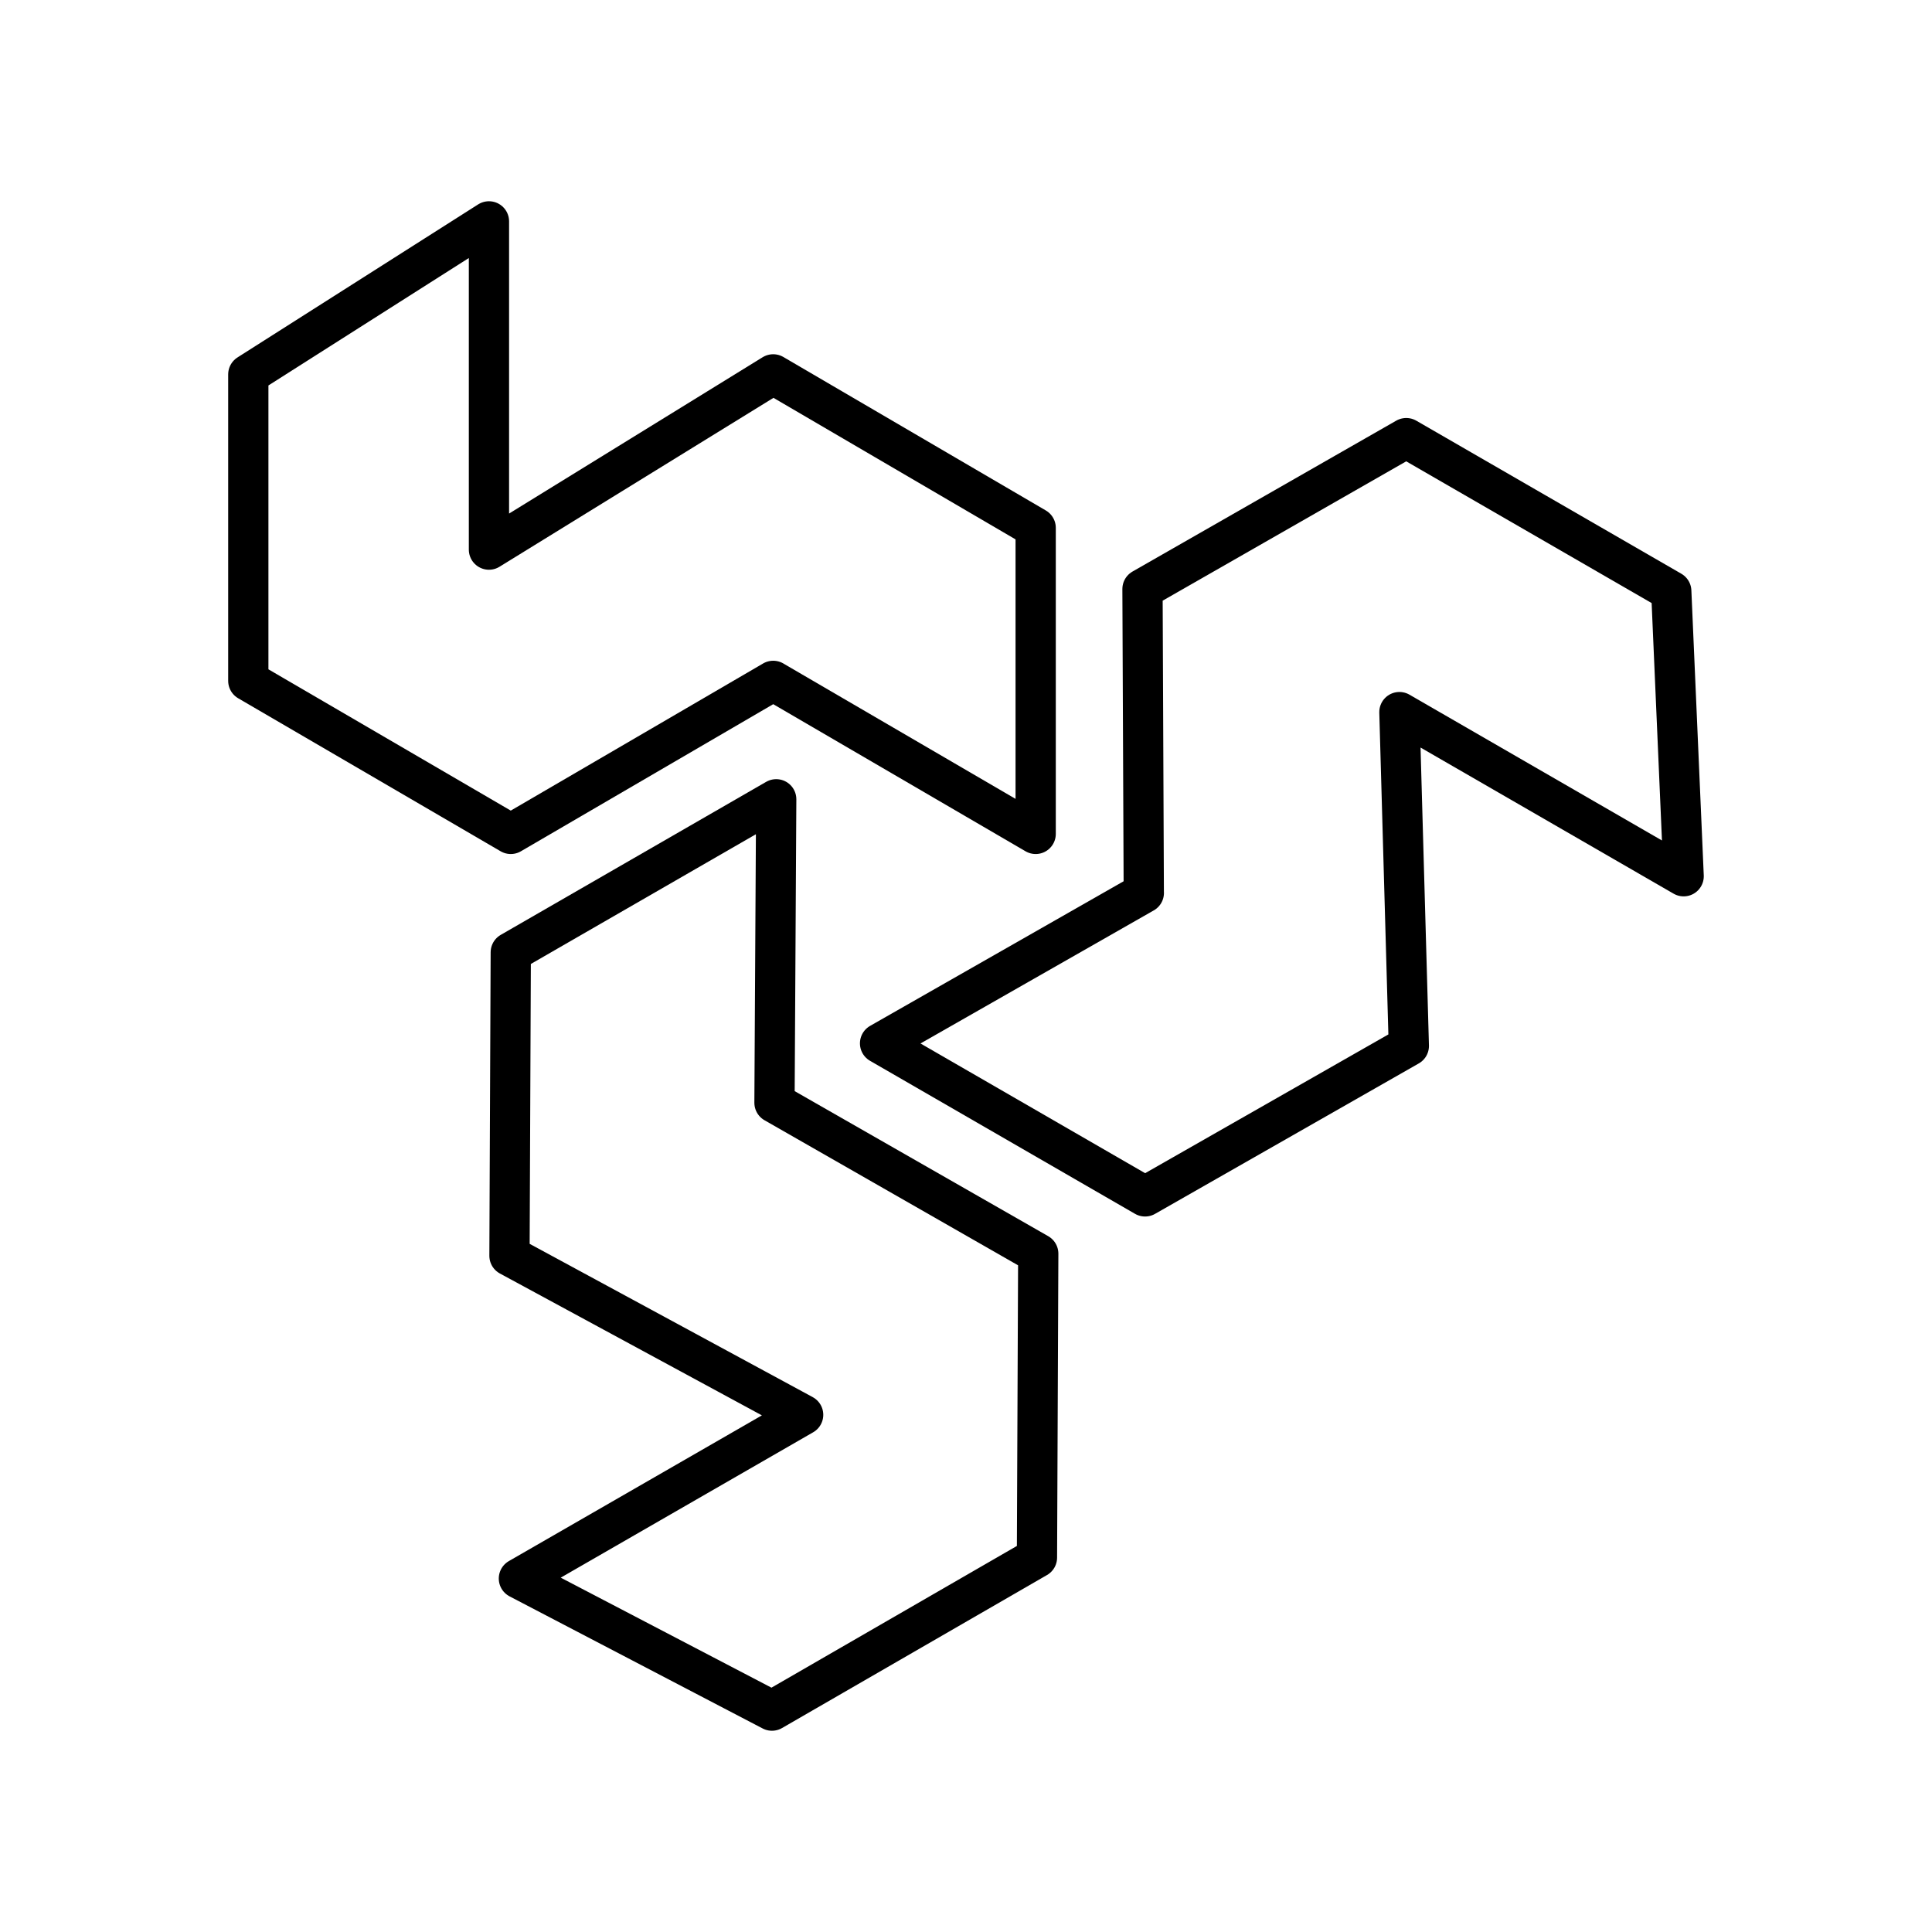
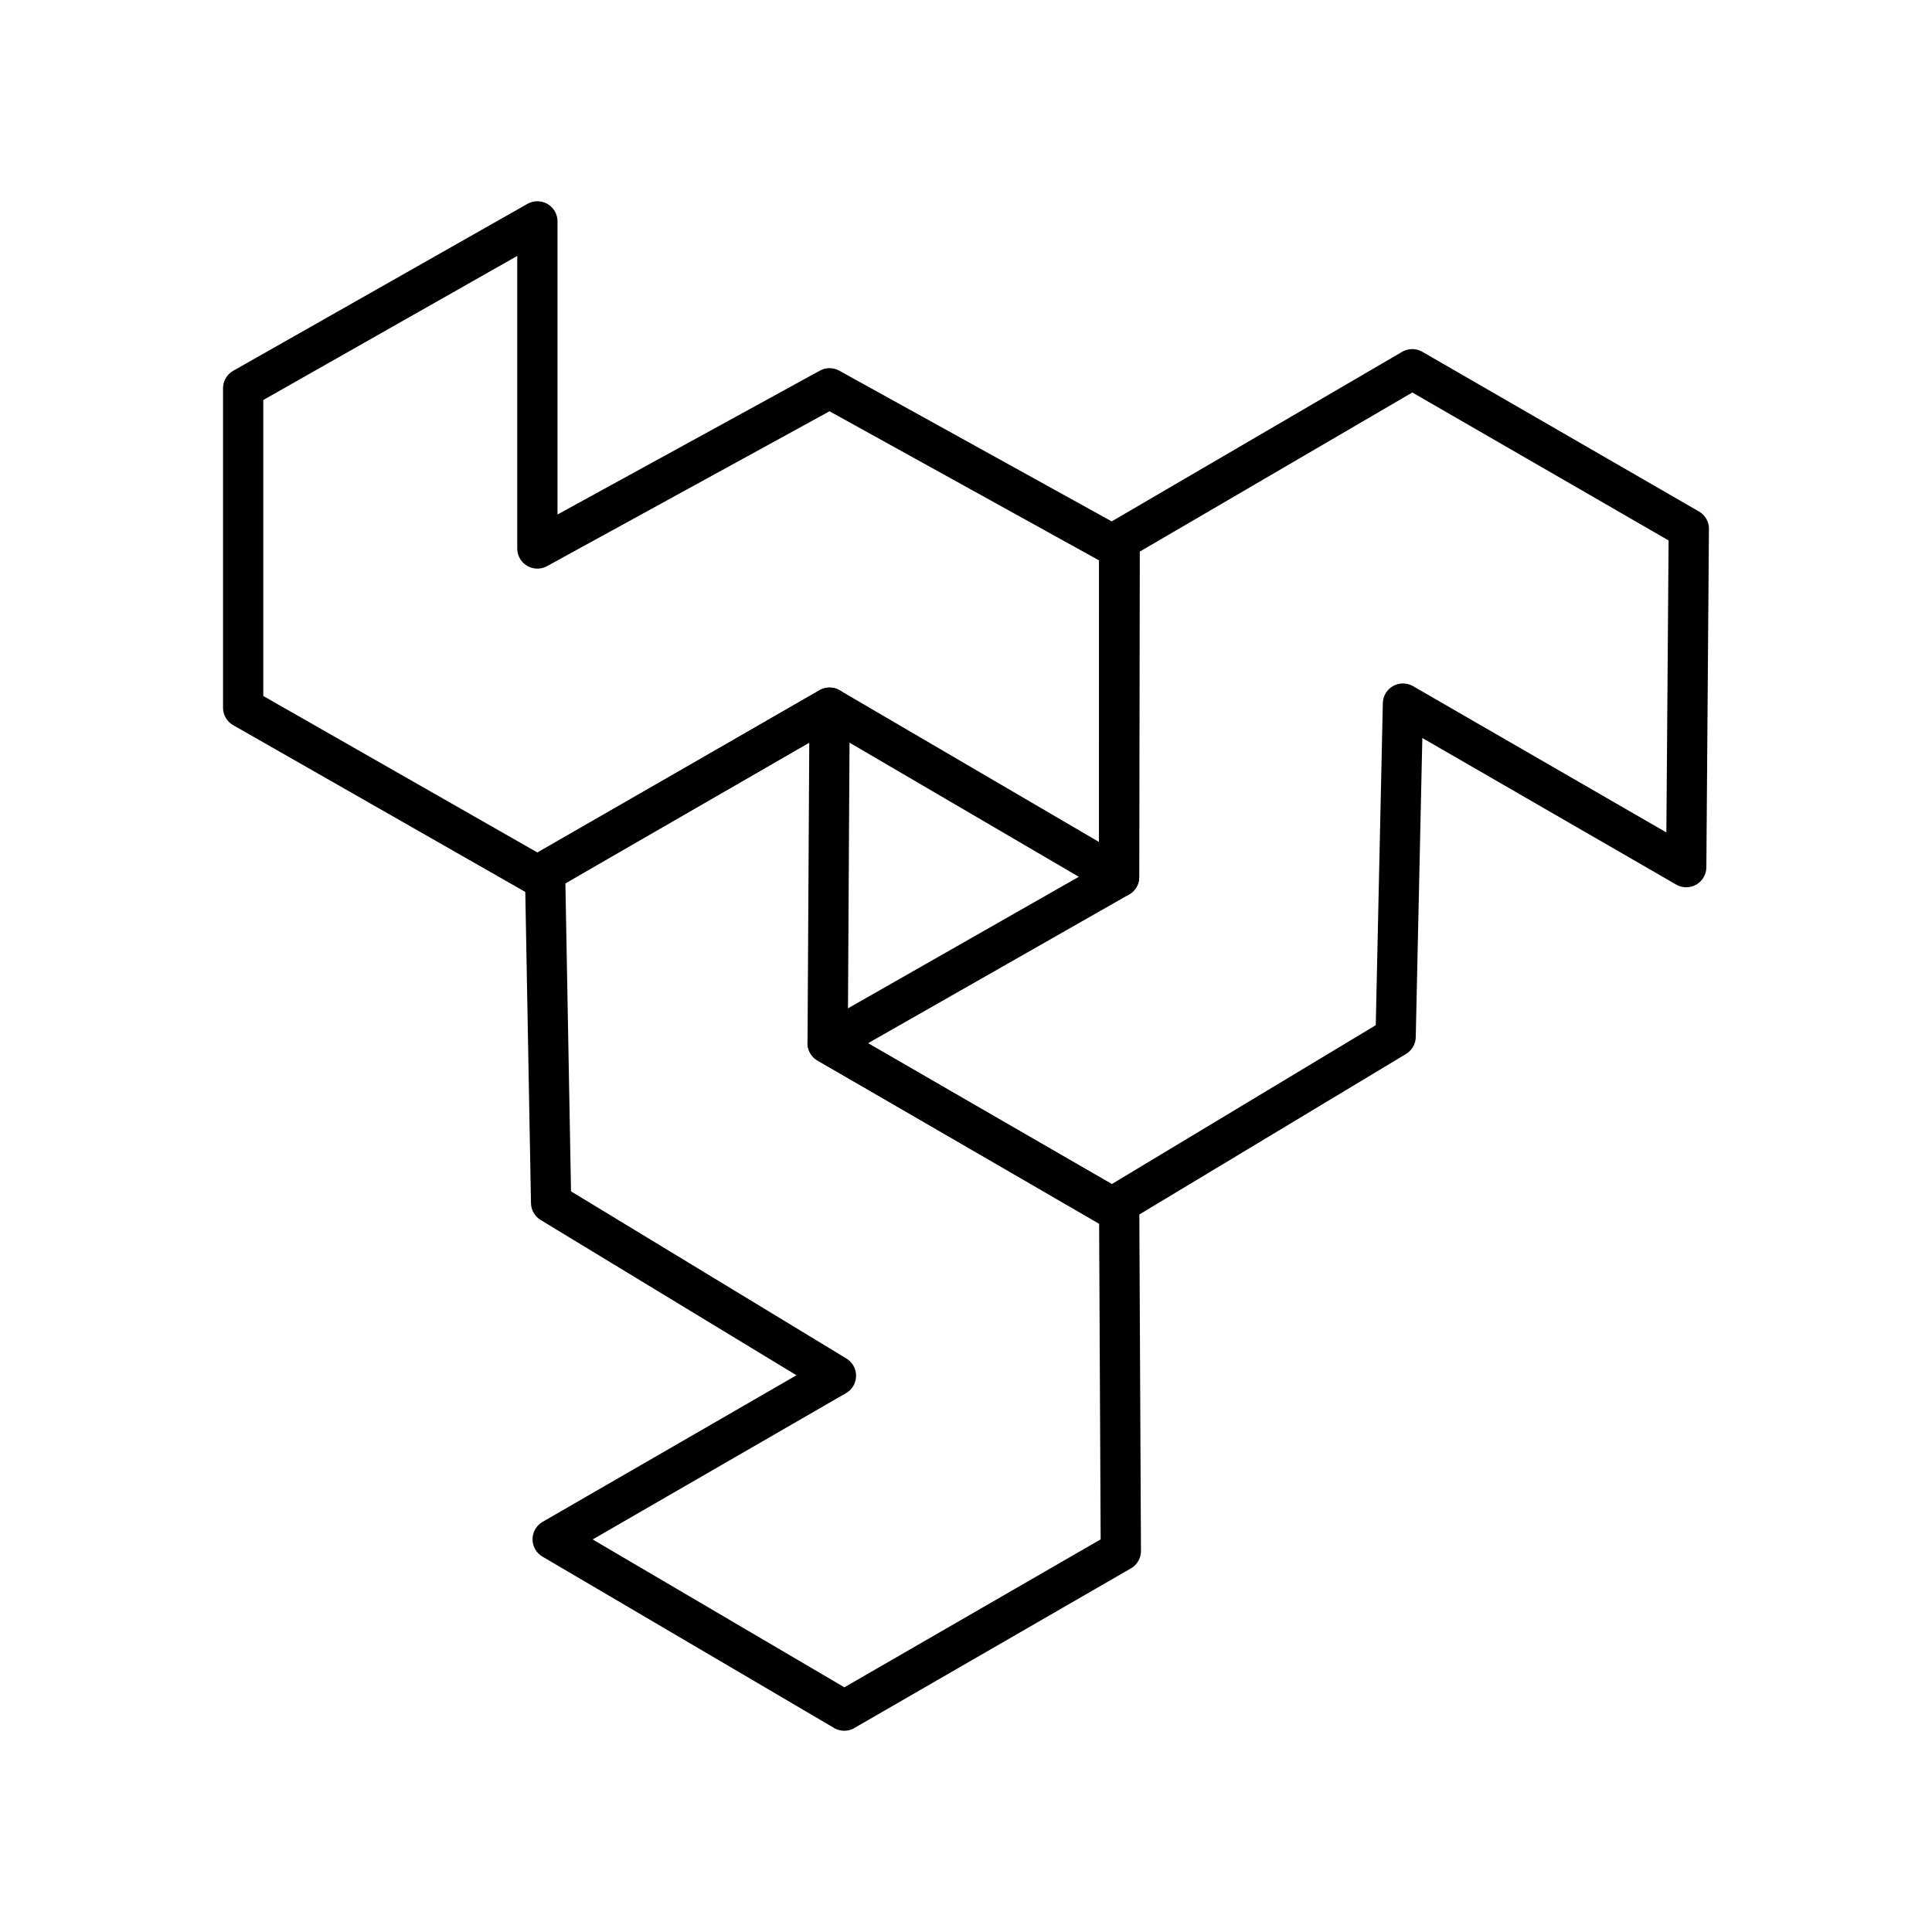
- <svg xmlns="http://www.w3.org/2000/svg" id="a" viewBox="0 0 48 48">
+ <svg xmlns="http://www.w3.org/2000/svg" id="b" viewBox="0 0 48 48">
  <defs>
-     <style>.e{fill:none;stroke:#000;stroke-linecap:round;stroke-linejoin:round;}</style>
+     <style>.g{fill:none;stroke:#000;stroke-linecap:round;stroke-linejoin:round;}</style>
  </defs>
-   <path id="b" class="e" d="m19.21,16.916l6.521,3.802v-7.604l-6.521-3.813-7.062,4.354V5.5l-5.979,3.802v7.614l6.521,3.802,6.521-3.802Z" />
-   <path id="c" class="e" d="m19.242,27.398l.043-7.54-6.595,3.802-.032,7.54,7.296,3.951-7.062,4.067,6.287,3.282,6.584-3.802.032-7.551s-6.553-3.749-6.553-3.749Z" />
-   <path id="d" class="e" d="m28.418,22.184l-6.553,3.738,6.584,3.802,6.553-3.738-.234-8.294,7.062,4.078-.308-7.083-6.584-3.802-6.553,3.749.032,7.551Z" />
+   <path id="c" class="g" d="M6.041,9.647v7.935l7.31,4.173,7.259-4.173,7.194,4.208v-8.163l-7.194-3.98-7.259,3.98V5.5l-7.31,4.147Z" />
+   <path id="d" class="g" d="M20.975,42.5l6.872-3.967-.041-8.417-7.243-4.2.048-8.334-7.069,4.081.15,8.22,7.077,4.296-7.038,4.064,7.246,4.257Z" />
+   <g id="e">
+     <path id="f" class="g" d="M41.959,13.14l-6.872-3.967-7.269,4.244-.016,8.373-7.241,4.126,7.069,4.081,7.044-4.24.182-8.277,7.038,4.064.064-8.404Z" />
+   </g>
</svg>
